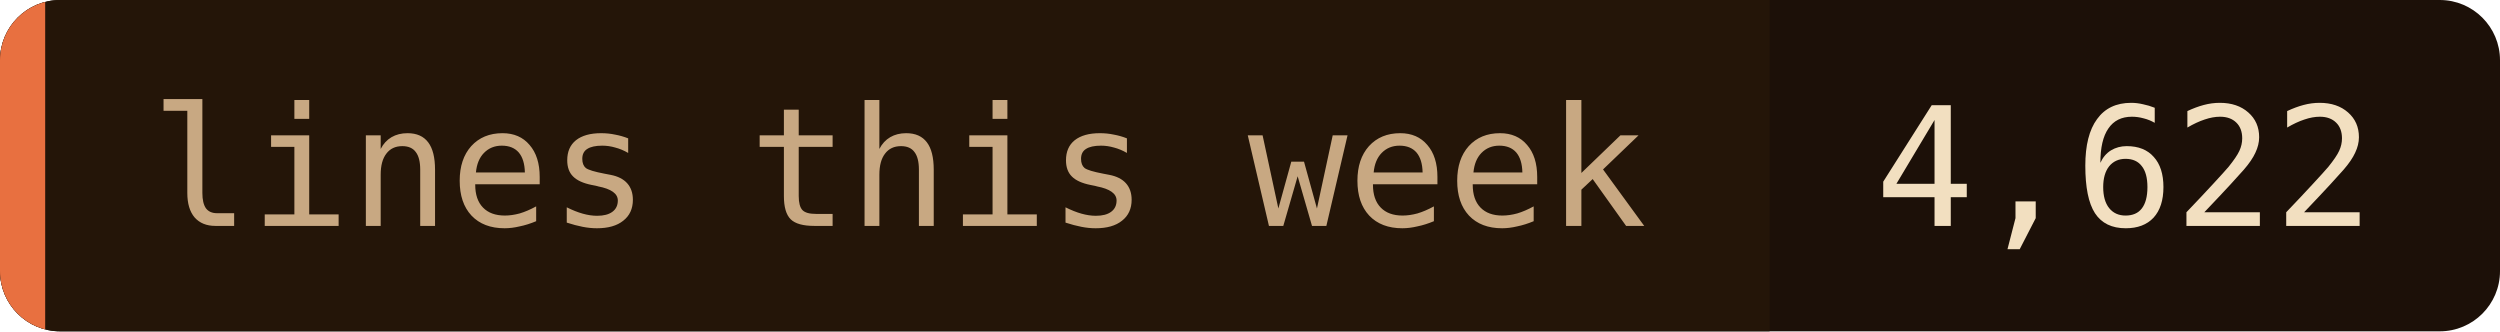
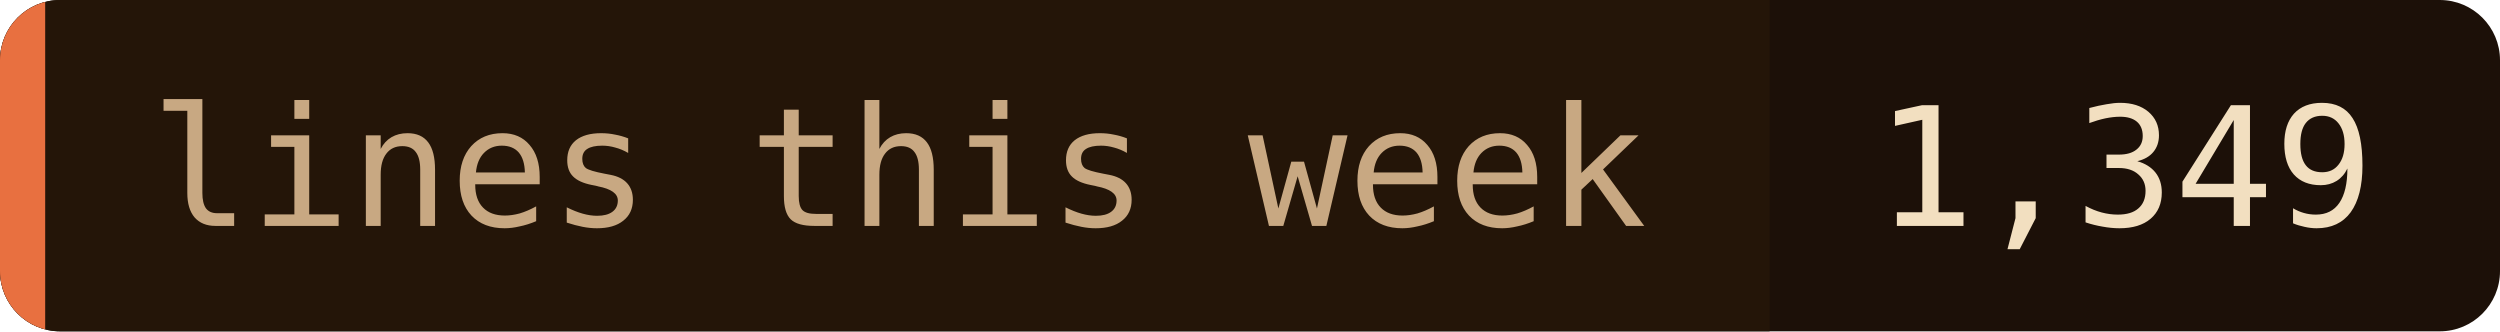
- <svg xmlns="http://www.w3.org/2000/svg" width="166" height="22" role="img" aria-label="lines this week: 4,622">
+ <svg xmlns="http://www.w3.org/2000/svg" width="166" height="22" role="img" aria-label="lines this week: 1,349">
  <clipPath id="c">
    <rect width="166" height="22" rx="4" />
  </clipPath>
  <g clip-path="url(#c)">
    <rect width="166" height="22" fill="#1c1008" />
    <rect width="117.5" height="22" fill="#241508" />
    <rect width="3" height="22" fill="#e87040" />
  </g>
  <g font-family="'JetBrains Mono', 'Fira Code', ui-monospace, SFMono-Regular, Menlo, monospace" font-size="11">
    <text x="10" y="15" fill="#c8a882">lines this week</text>
-     <text x="124.5" y="15" fill="#f2dfc0">4,622</text>
+     <text x="124.5" y="15" fill="#f2dfc0">1,349</text>
  </g>
</svg>
